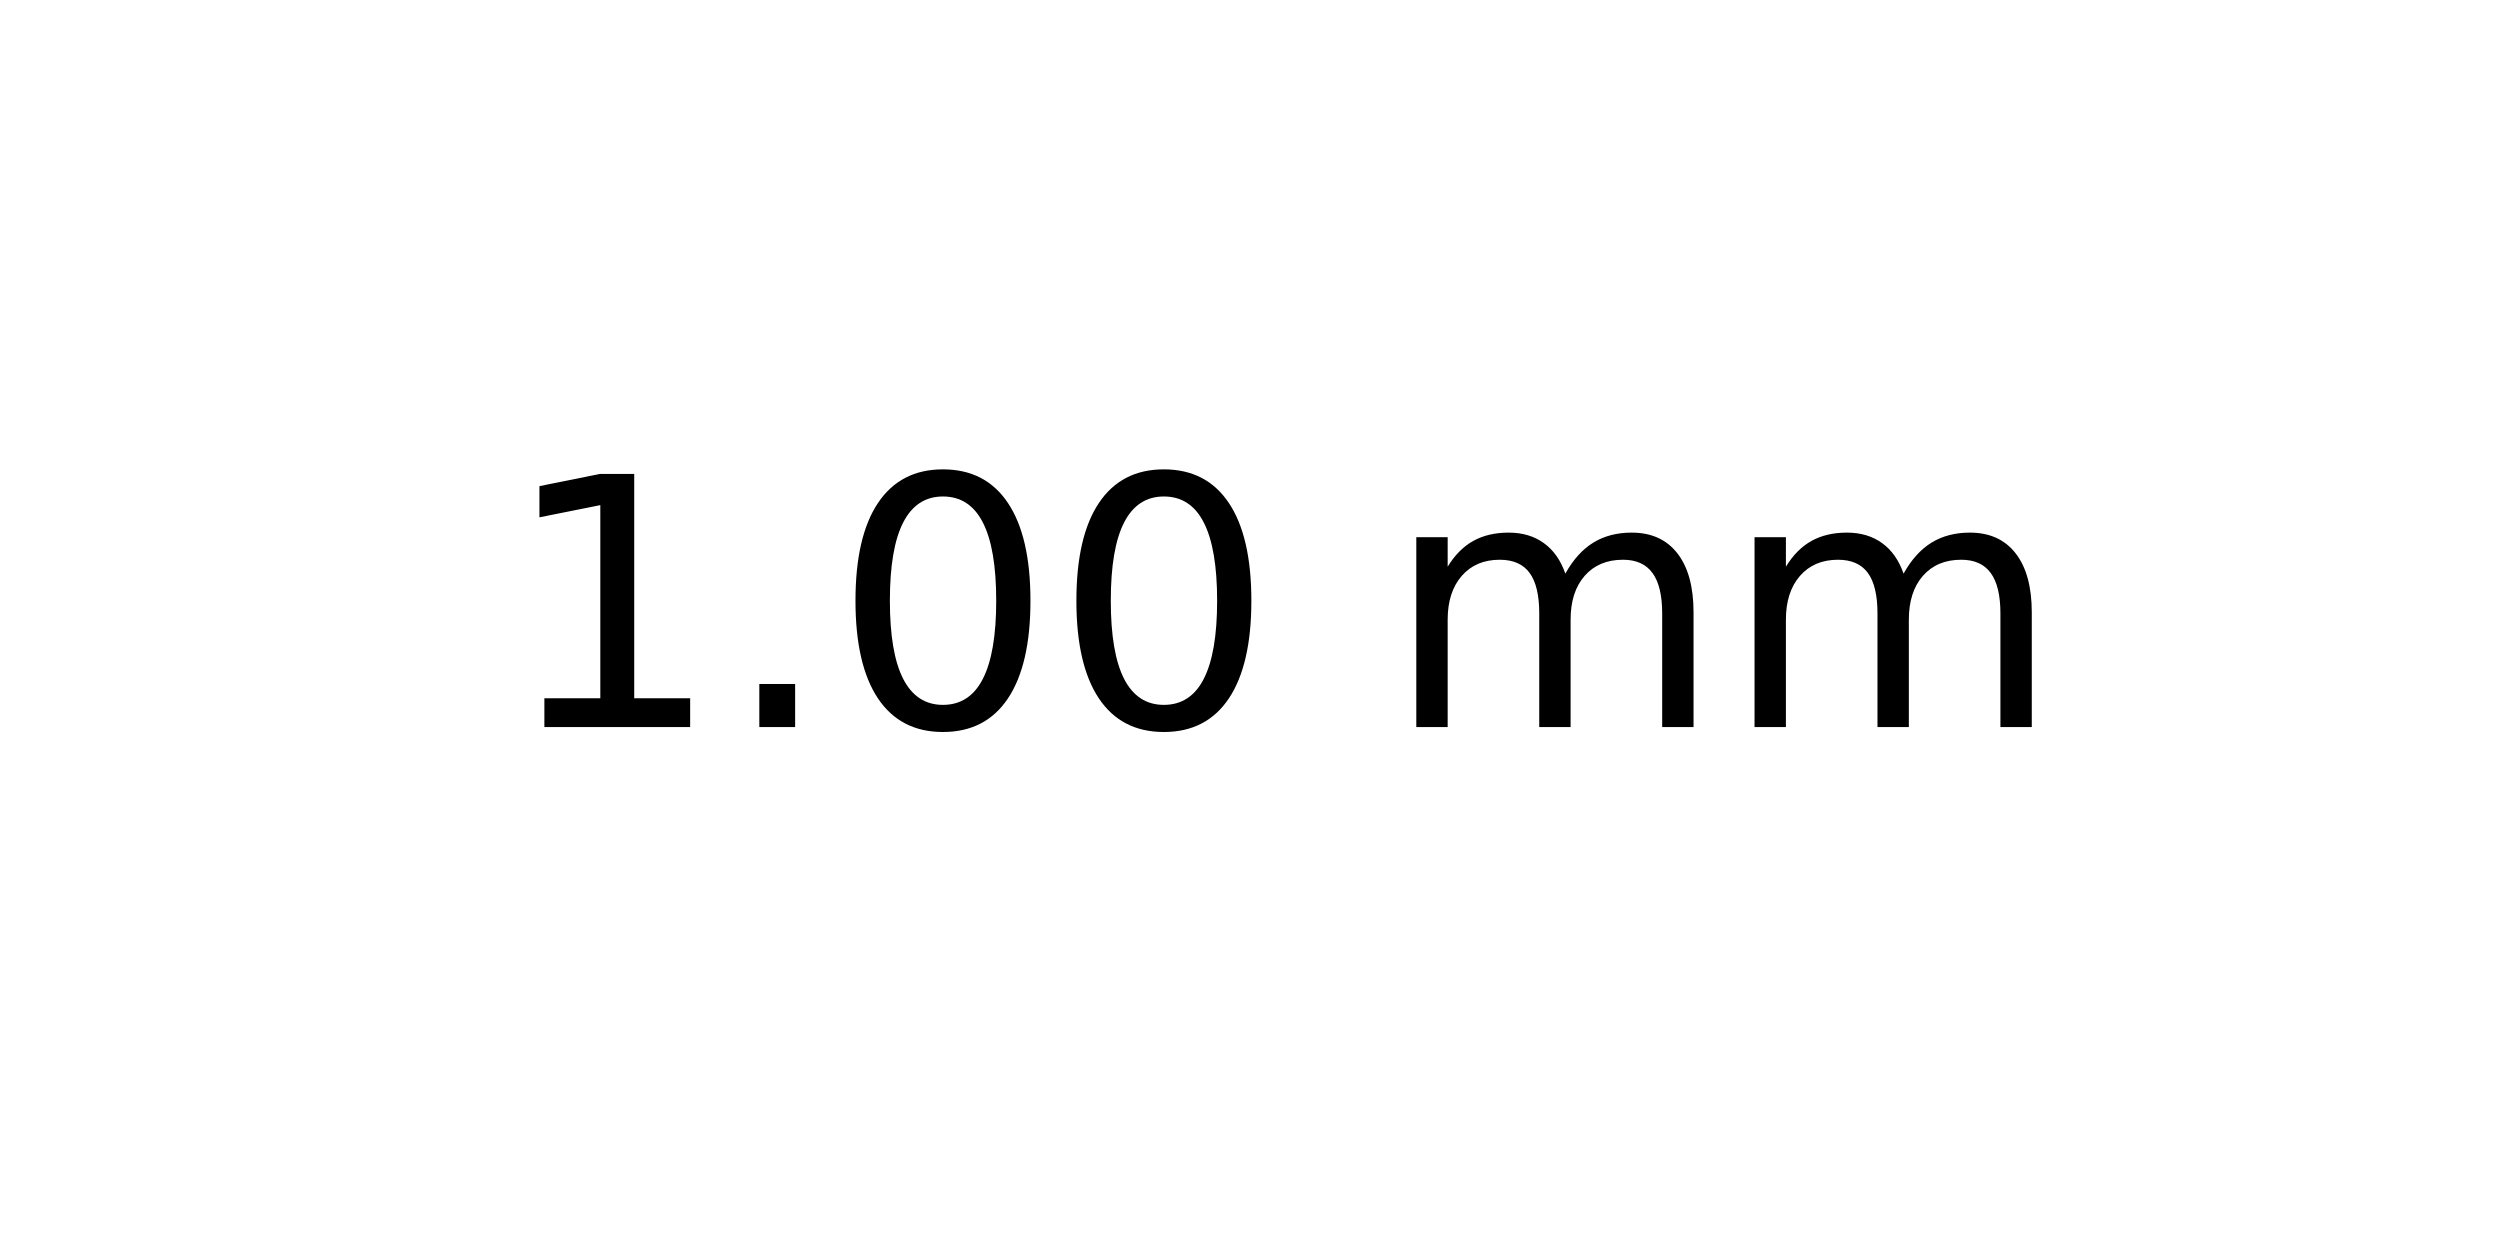
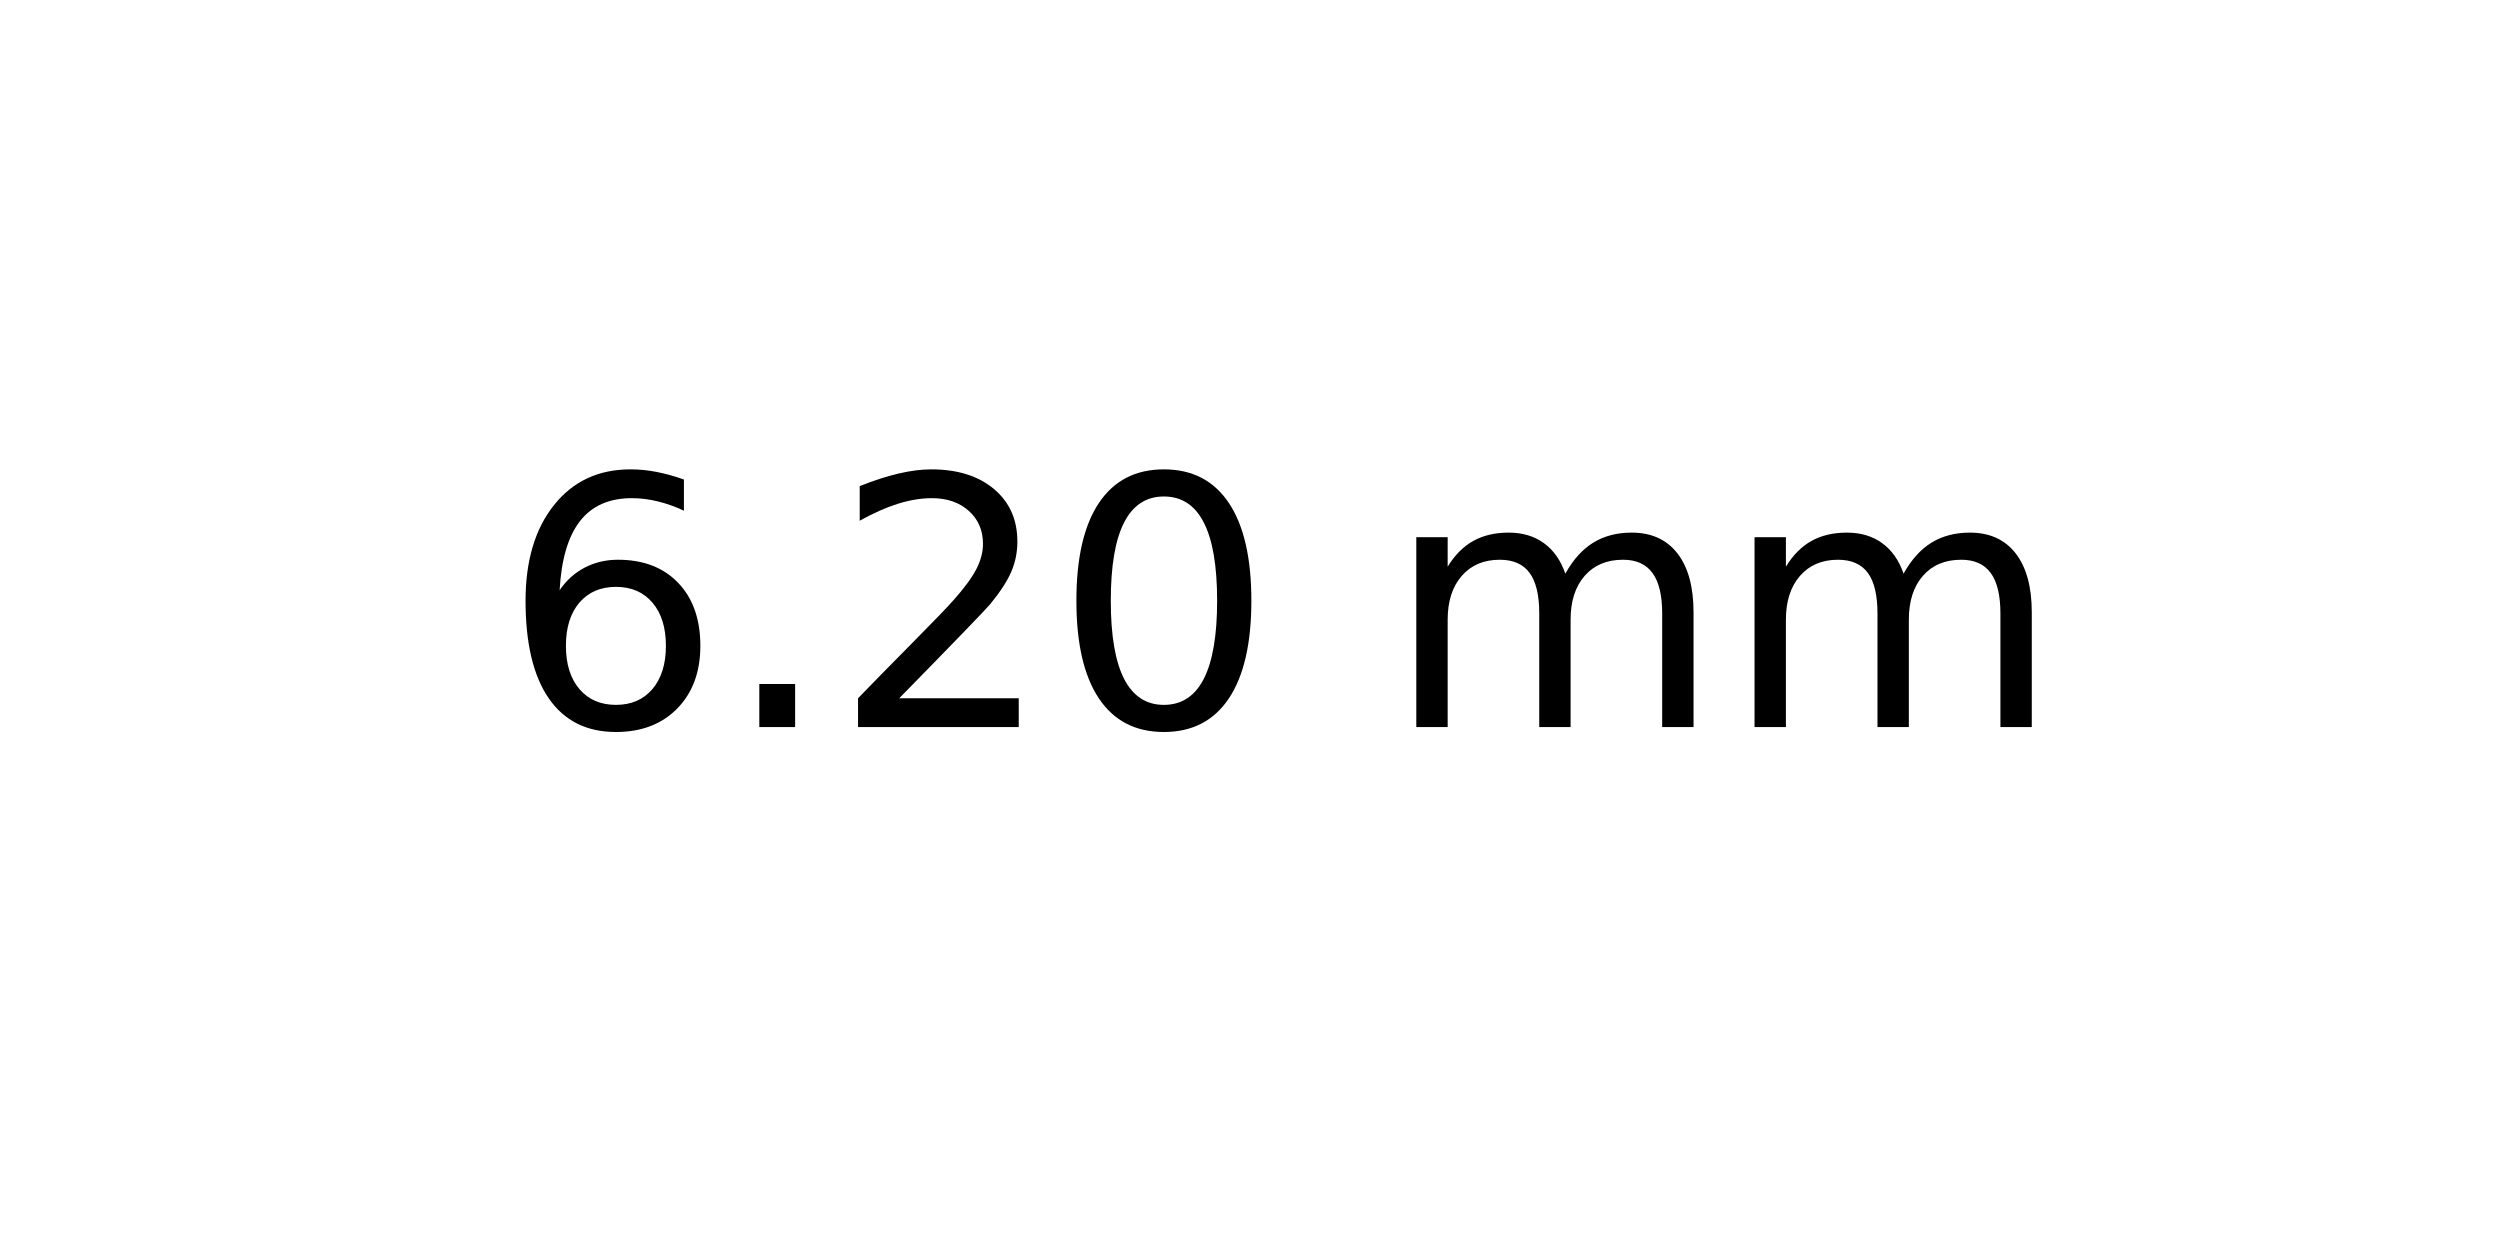
<svg xmlns="http://www.w3.org/2000/svg" xmlns:xlink="http://www.w3.org/1999/xlink" width="72pt" height="36pt" viewBox="0 0 72 36" version="1.1">
  <defs>
    <style type="text/css">*{stroke-linejoin: round; stroke-linecap: butt}</style>
  </defs>
  <g id="figure_1">
    <g id="axes_1">
      <g id="text_1">
        <g transform="translate(14.4375 20.93937) scale(0.1 -0.1)">
          <defs>
-             <path id="DejaVuSans-31" d="M 794 531  L 1825 531  L 1825 4091  L 703 3866  L 703 4441  L 1819 4666  L 2450 4666  L 2450 531  L 3481 531  L 3481 0  L 794 0  L 794 531  z " transform="scale(0.015625)" />
+             <path id="DejaVuSans-36" d="M 2113 2584  Q 1688 2584 1439 2293  Q 1191 2003 1191 1497  Q 1191 994 1439 701  Q 1688 409 2113 409  Q 2538 409 2786 701  Q 3034 994 3034 1497  Q 3034 2003 2786 2293  Q 2538 2584 2113 2584  z M 3366 4563  L 3366 3988  Q 3128 4100 2886 4159  Q 2644 4219 2406 4219  Q 1781 4219 1451 3797  Q 1122 3375 1075 2522  Q 1259 2794 1537 2939  Q 1816 3084 2150 3084  Q 2853 3084 3261 2657  Q 3669 2231 3669 1497  Q 3669 778 3244 343  Q 2819 -91 2113 -91  Q 1303 -91 875 529  Q 447 1150 447 2328  Q 447 3434 972 4092  Q 1497 4750 2381 4750  Q 2619 4750 2861 4703  Q 3103 4656 3366 4563  z " transform="scale(0.015625)" />
            <path id="DejaVuSans-2e" d="M 684 794  L 1344 794  L 1344 0  L 684 0  L 684 794  z " transform="scale(0.015625)" />
+             <path id="DejaVuSans-32" d="M 1228 531  L 3431 531  L 3431 0  L 469 0  L 469 531  Q 828 903 1448 1529  Q 2069 2156 2228 2338  Q 2531 2678 2651 2914  Q 2772 3150 2772 3378  Q 2772 3750 2511 3984  Q 2250 4219 1831 4219  Q 1534 4219 1204 4116  Q 875 4013 500 3803  L 500 4441  Q 881 4594 1212 4672  Q 1544 4750 1819 4750  Q 2544 4750 2975 4387  Q 3406 4025 3406 3419  Q 3406 3131 3298 2873  Q 3191 2616 2906 2266  Q 2828 2175 2409 1742  Q 1991 1309 1228 531  z " transform="scale(0.015625)" />
            <path id="DejaVuSans-30" d="M 2034 4250  Q 1547 4250 1301 3770  Q 1056 3291 1056 2328  Q 1056 1369 1301 889  Q 1547 409 2034 409  Q 2525 409 2770 889  Q 3016 1369 3016 2328  Q 3016 3291 2770 3770  Q 2525 4250 2034 4250  z M 2034 4750  Q 2819 4750 3233 4129  Q 3647 3509 3647 2328  Q 3647 1150 3233 529  Q 2819 -91 2034 -91  Q 1250 -91 836 529  Q 422 1150 422 2328  Q 422 3509 836 4129  Q 1250 4750 2034 4750  z " transform="scale(0.015625)" />
            <path id="DejaVuSans-20" transform="scale(0.015625)" />
            <path id="DejaVuSans-6d" d="M 3328 2828  Q 3544 3216 3844 3400  Q 4144 3584 4550 3584  Q 5097 3584 5394 3201  Q 5691 2819 5691 2113  L 5691 0  L 5113 0  L 5113 2094  Q 5113 2597 4934 2840  Q 4756 3084 4391 3084  Q 3944 3084 3684 2787  Q 3425 2491 3425 1978  L 3425 0  L 2847 0  L 2847 2094  Q 2847 2600 2669 2842  Q 2491 3084 2119 3084  Q 1678 3084 1418 2786  Q 1159 2488 1159 1978  L 1159 0  L 581 0  L 581 3500  L 1159 3500  L 1159 2956  Q 1356 3278 1631 3431  Q 1906 3584 2284 3584  Q 2666 3584 2933 3390  Q 3200 3197 3328 2828  z " transform="scale(0.015625)" />
          </defs>
-           <use xlink:href="#DejaVuSans-31" />
+           <use xlink:href="#DejaVuSans-36" />
          <use xlink:href="#DejaVuSans-2e" x="63.623" />
-           <use xlink:href="#DejaVuSans-30" x="95.41" />
+           <use xlink:href="#DejaVuSans-32" x="95.41" />
          <use xlink:href="#DejaVuSans-30" x="159.033" />
          <use xlink:href="#DejaVuSans-20" x="222.656" />
          <use xlink:href="#DejaVuSans-6d" x="254.443" />
          <use xlink:href="#DejaVuSans-6d" x="351.855" />
        </g>
      </g>
    </g>
  </g>
</svg>
